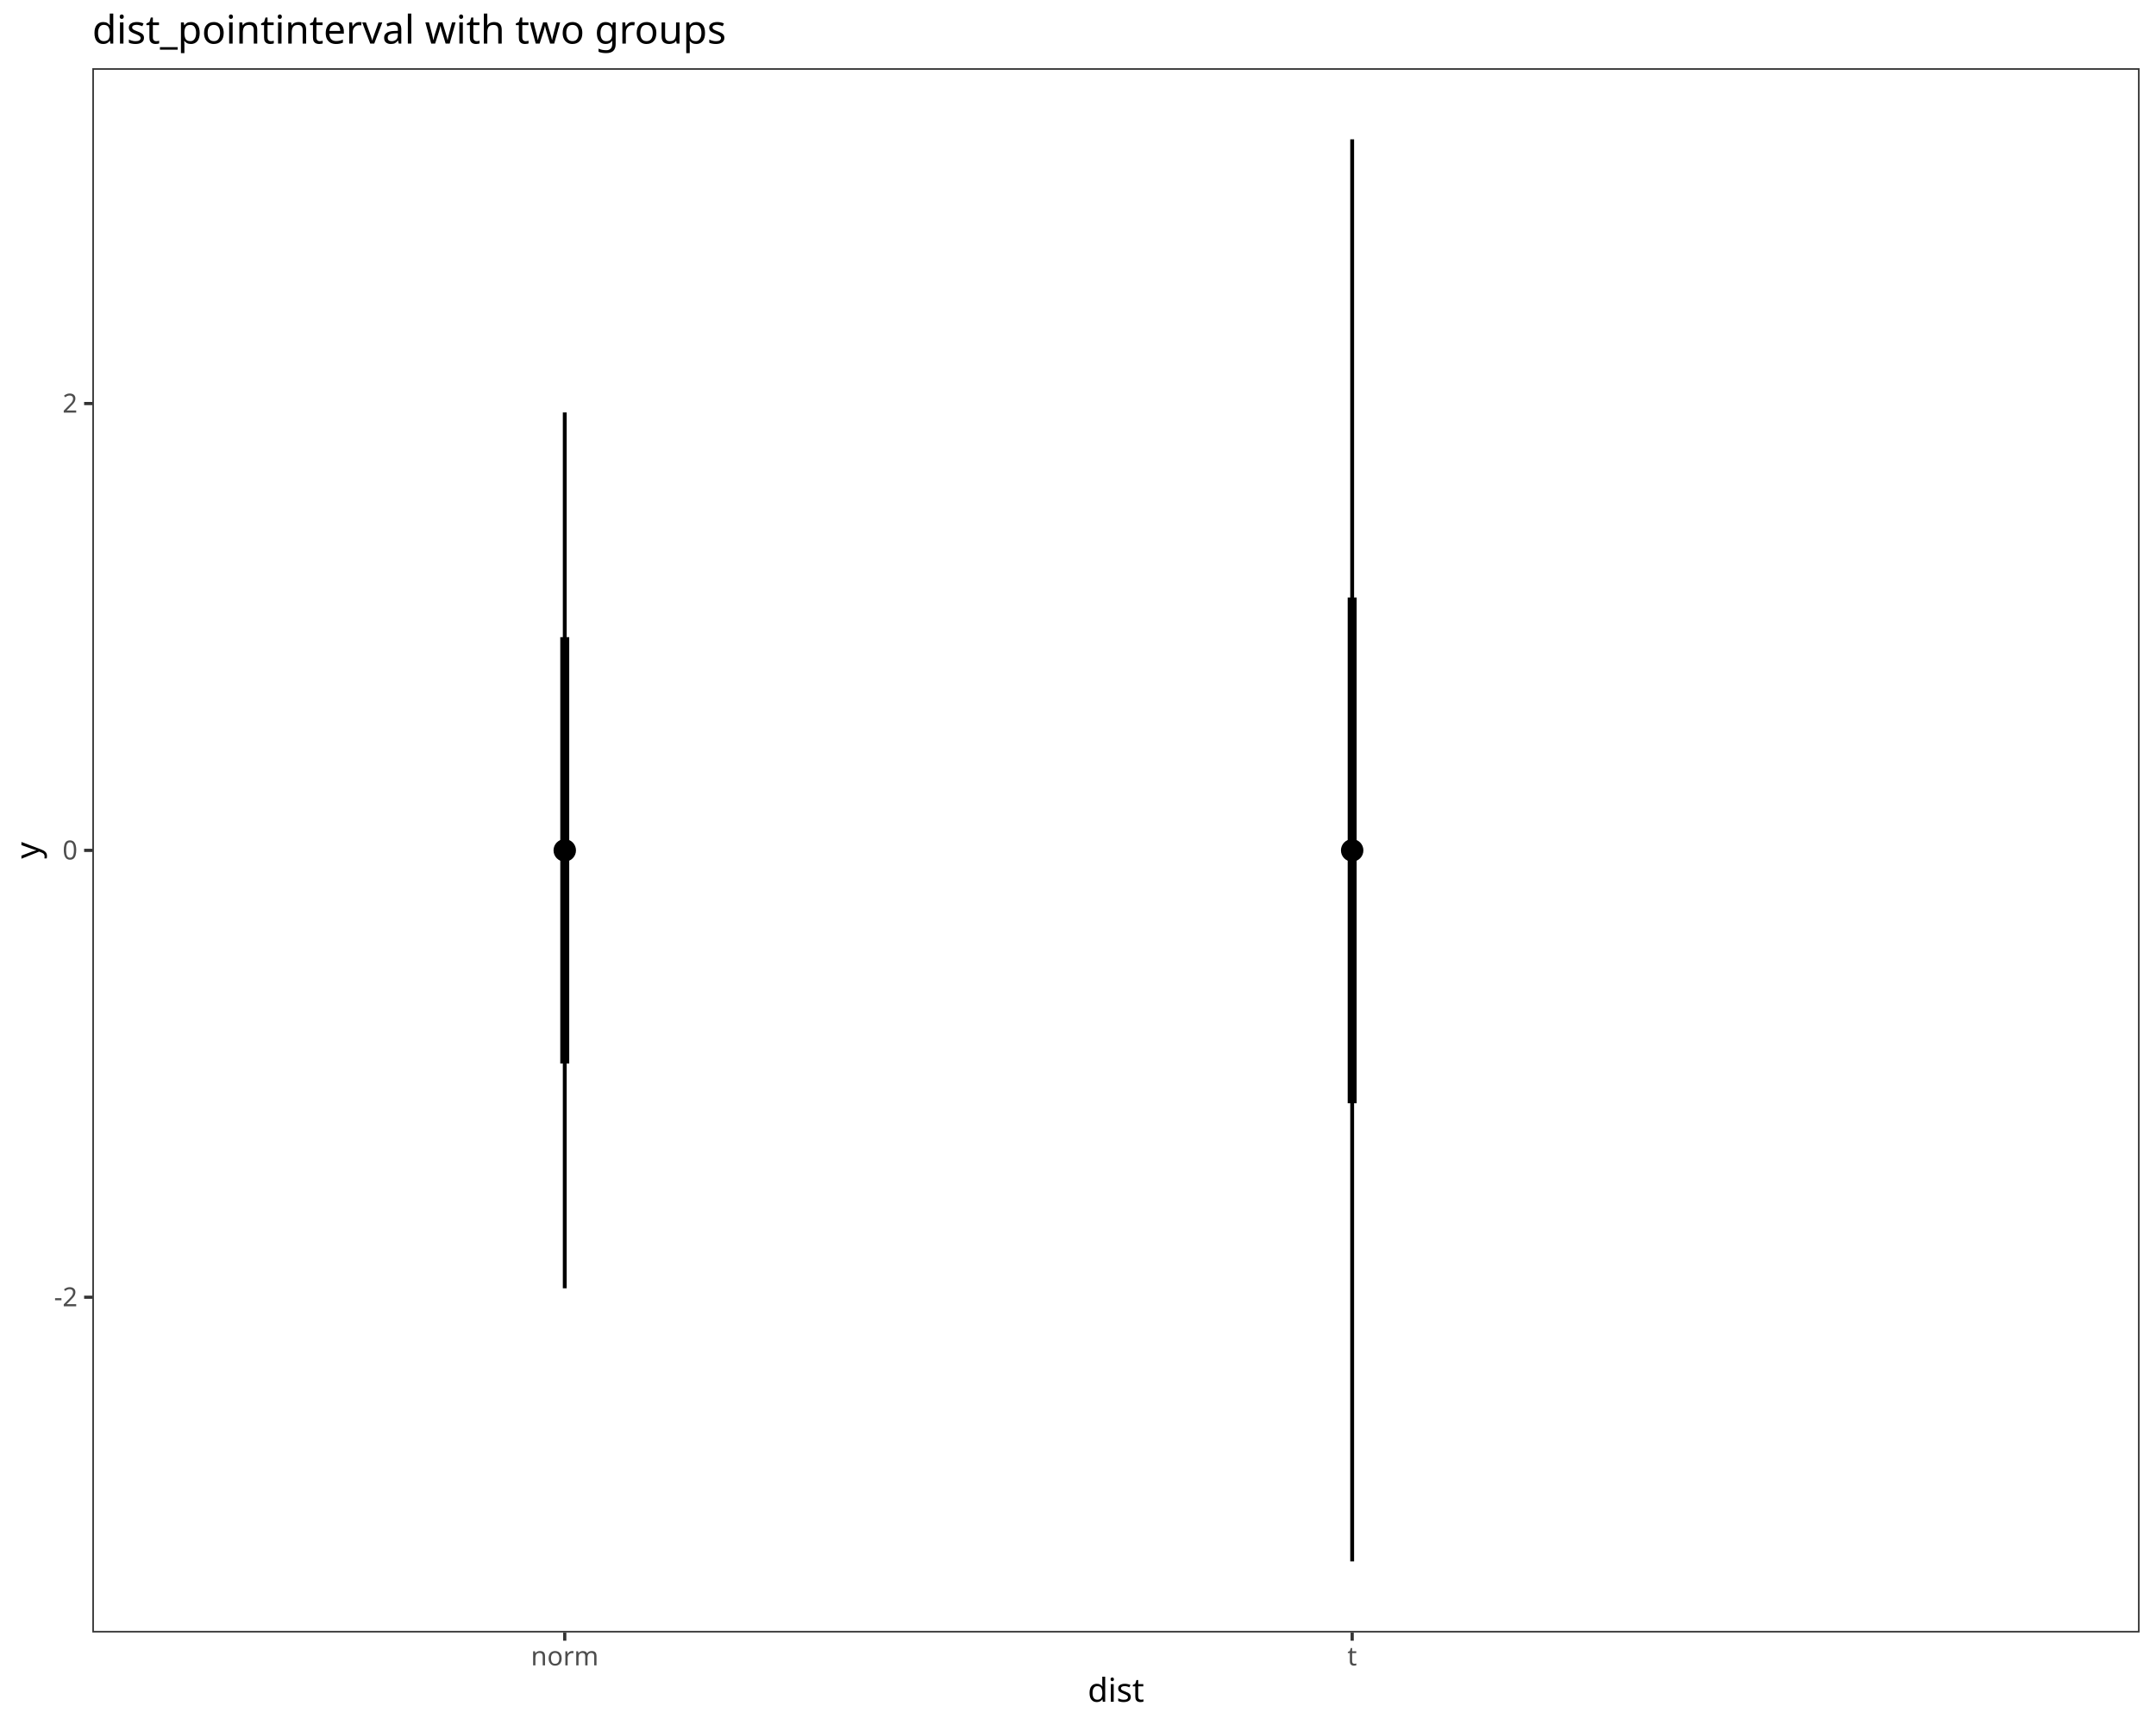
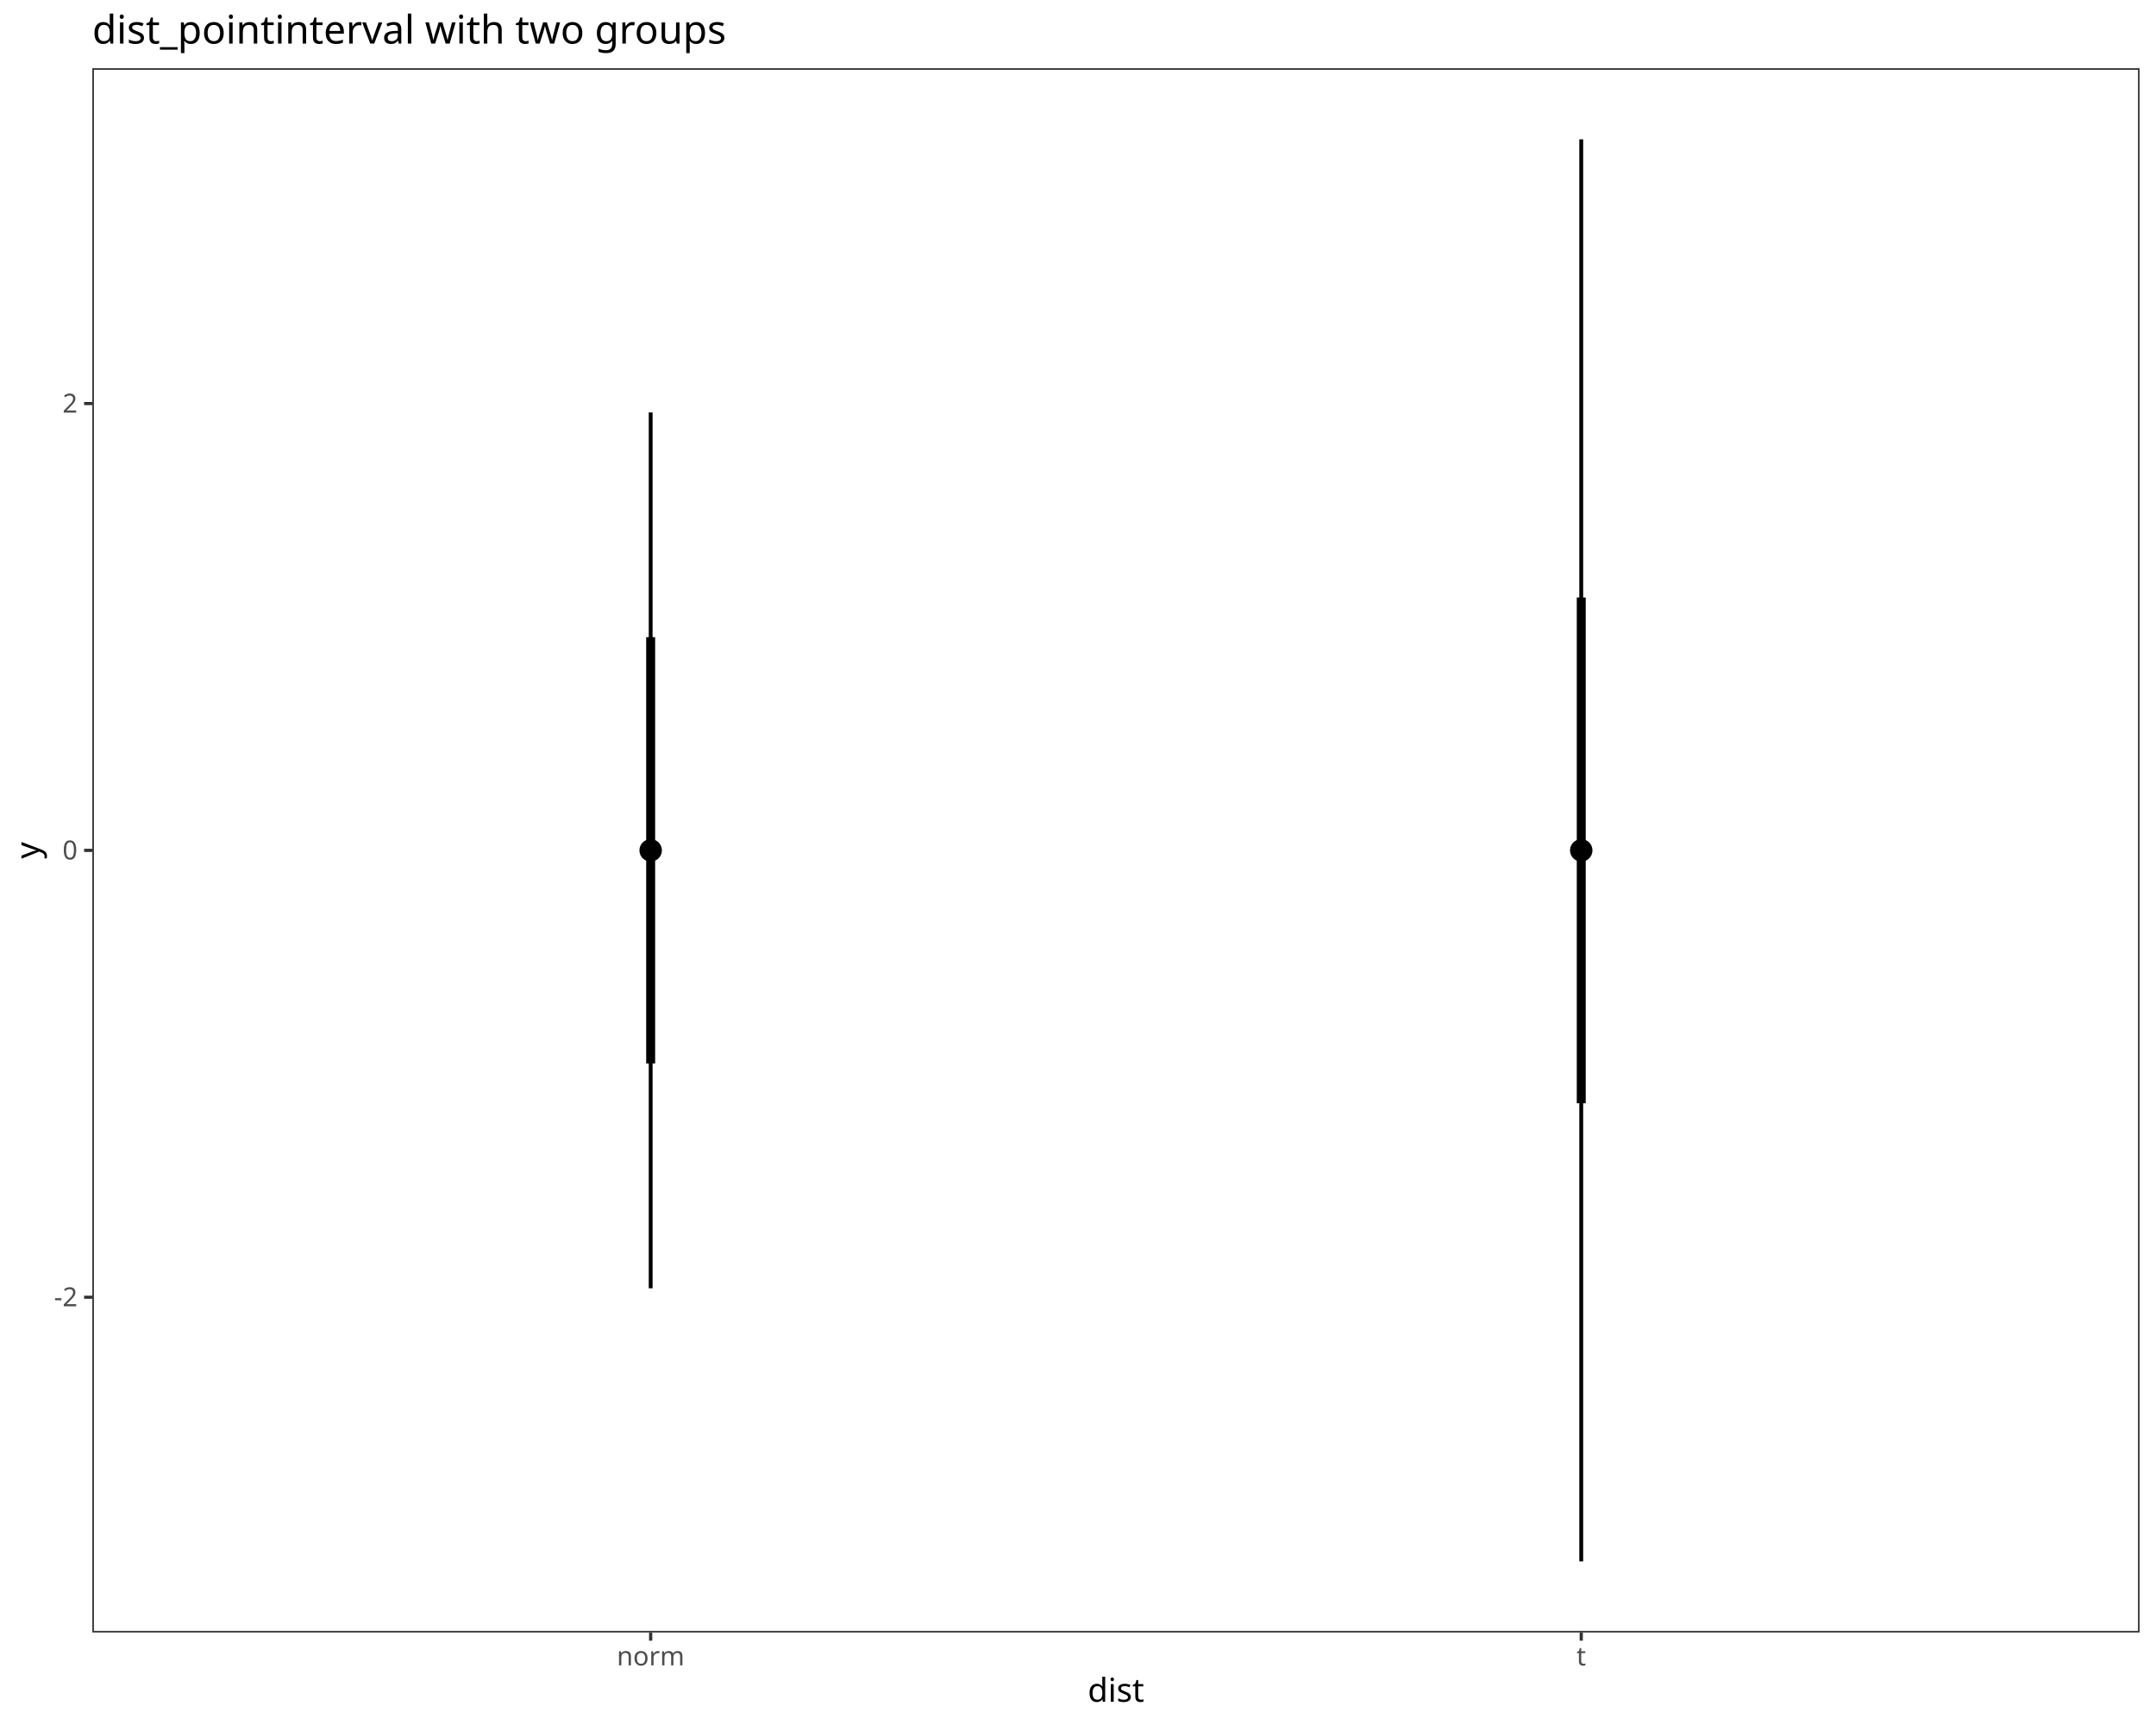
<svg xmlns="http://www.w3.org/2000/svg" class="svglite" data-engine-version="2.0" width="720.00pt" height="576.00pt" viewBox="0 0 720.00 576.00">
  <defs>
    <style type="text/css">
    .svglite line, .svglite polyline, .svglite polygon, .svglite path, .svglite rect, .svglite circle {
      fill: none;
      stroke: #000000;
      stroke-linecap: round;
      stroke-linejoin: round;
      stroke-miterlimit: 10.00;
    }
  </style>
  </defs>
  <rect width="100%" height="100%" style="stroke: none; fill: #FFFFFF;" />
  <defs>
    <clipPath id="cpMC4wMHw3MjAuMDB8MC4wMHw1NzYuMDA=">
      <rect x="0.00" y="0.00" width="720.00" height="576.00" />
    </clipPath>
  </defs>
  <g clip-path="url(#cpMC4wMHw3MjAuMDB8MC4wMHw1NzYuMDA=)">
    <rect x="0.00" y="0.00" width="720.00" height="576.00" style="stroke-width: 1.07; stroke: #FFFFFF; fill: #FFFFFF;" />
  </g>
  <defs>
    <clipPath id="cpMzAuODN8NzE0LjUyfDIyLjc4fDU0NS4xMQ==">
      <rect x="30.83" y="22.78" width="683.69" height="522.33" />
    </clipPath>
  </defs>
  <g clip-path="url(#cpMzAuODN8NzE0LjUyfDIyLjc4fDU0NS4xMQ==)">
    <rect x="30.83" y="22.78" width="683.69" height="522.33" style="stroke-width: 1.07; stroke: none; fill: #FFFFFF;" />
-     <line x1="451.56" y1="521.37" x2="451.56" y2="46.53" style="stroke-width: 1.28; stroke-linecap: butt;" />
-     <line x1="188.60" y1="430.17" x2="188.60" y2="137.73" style="stroke-width: 1.28; stroke-linecap: butt;" />
-     <line x1="451.56" y1="368.39" x2="451.56" y2="199.51" style="stroke-width: 2.99; stroke-linecap: butt;" />
-     <line x1="188.60" y1="355.13" x2="188.60" y2="212.76" style="stroke-width: 2.99; stroke-linecap: butt;" />
-     <circle cx="451.56" cy="283.95" r="1.68" style="stroke-width: 1.06; fill: #000000;" />
-     <circle cx="188.60" cy="283.95" r="1.68" style="stroke-width: 1.06; fill: #000000;" />
-     <circle cx="451.56" cy="283.95" r="3.22" style="stroke-width: 1.06; fill: #000000;" />
-     <circle cx="188.60" cy="283.95" r="3.22" style="stroke-width: 1.06; fill: #000000;" />
+     <line x1="528.06" y1="521.37" x2="528.06" y2="46.53" style="stroke-width: 1.28; stroke-linecap: butt;" />
+     <line x1="217.29" y1="430.17" x2="217.29" y2="137.73" style="stroke-width: 1.28; stroke-linecap: butt;" />
+     <line x1="528.06" y1="368.39" x2="528.06" y2="199.51" style="stroke-width: 2.99; stroke-linecap: butt;" />
+     <line x1="217.29" y1="355.13" x2="217.29" y2="212.76" style="stroke-width: 2.99; stroke-linecap: butt;" />
+     <circle cx="528.06" cy="283.95" r="1.68" style="stroke-width: 1.06; fill: #000000;" />
+     <circle cx="217.29" cy="283.95" r="1.68" style="stroke-width: 1.06; fill: #000000;" />
+     <circle cx="528.06" cy="283.95" r="3.22" style="stroke-width: 1.06; fill: #000000;" />
+     <circle cx="217.29" cy="283.95" r="3.22" style="stroke-width: 1.06; fill: #000000;" />
    <rect x="30.83" y="22.78" width="683.69" height="522.33" style="stroke-width: 1.07; stroke: #333333;" />
  </g>
  <g clip-path="url(#cpMC4wMHw3MjAuMDB8MC4wMHw1NzYuMDA=)">
    <text x="25.90" y="436.18" text-anchor="end" style="font-size: 8.80px; fill: #4D4D4D; font-family: sans;" textLength="7.82px" lengthAdjust="spacingAndGlyphs">-2</text>
    <text x="25.90" y="286.98" text-anchor="end" style="font-size: 8.80px; fill: #4D4D4D; font-family: sans;" textLength="4.89px" lengthAdjust="spacingAndGlyphs">0</text>
    <text x="25.90" y="137.77" text-anchor="end" style="font-size: 8.80px; fill: #4D4D4D; font-family: sans;" textLength="4.89px" lengthAdjust="spacingAndGlyphs">2</text>
    <polyline points="28.09,433.16 30.83,433.16 " style="stroke-width: 1.07; stroke: #333333; stroke-linecap: butt;" />
    <polyline points="28.09,283.95 30.83,283.95 " style="stroke-width: 1.07; stroke: #333333; stroke-linecap: butt;" />
    <polyline points="28.09,134.74 30.83,134.74 " style="stroke-width: 1.07; stroke: #333333; stroke-linecap: butt;" />
-     <polyline points="188.60,547.85 188.60,545.11 " style="stroke-width: 1.07; stroke: #333333; stroke-linecap: butt;" />
-     <polyline points="451.56,547.85 451.56,545.11 " style="stroke-width: 1.07; stroke: #333333; stroke-linecap: butt;" />
-     <text x="188.60" y="556.10" text-anchor="middle" style="font-size: 8.80px; fill: #4D4D4D; font-family: sans;" textLength="20.05px" lengthAdjust="spacingAndGlyphs">norm</text>
-     <text x="451.56" y="556.10" text-anchor="middle" style="font-size: 8.80px; fill: #4D4D4D; font-family: sans;" textLength="2.44px" lengthAdjust="spacingAndGlyphs">t</text>
+     <polyline points="217.29,547.85 217.29,545.11 " style="stroke-width: 1.07; stroke: #333333; stroke-linecap: butt;" />
+     <polyline points="528.06,547.85 528.06,545.11 " style="stroke-width: 1.07; stroke: #333333; stroke-linecap: butt;" />
+     <text x="217.29" y="556.10" text-anchor="middle" style="font-size: 8.80px; fill: #4D4D4D; font-family: sans;" textLength="20.05px" lengthAdjust="spacingAndGlyphs">norm</text>
+     <text x="528.06" y="556.10" text-anchor="middle" style="font-size: 8.80px; fill: #4D4D4D; font-family: sans;" textLength="2.44px" lengthAdjust="spacingAndGlyphs">t</text>
    <text x="372.67" y="568.24" text-anchor="middle" style="font-size: 11.00px; font-family: sans;" textLength="17.12px" lengthAdjust="spacingAndGlyphs">dist</text>
    <text transform="translate(13.05,283.95) rotate(-90)" text-anchor="middle" style="font-size: 11.00px; font-family: sans;" textLength="5.50px" lengthAdjust="spacingAndGlyphs">y</text>
    <text x="30.83" y="14.56" style="font-size: 13.20px; font-family: sans;" textLength="194.45px" lengthAdjust="spacingAndGlyphs">dist_pointinterval with two groups</text>
  </g>
</svg>
